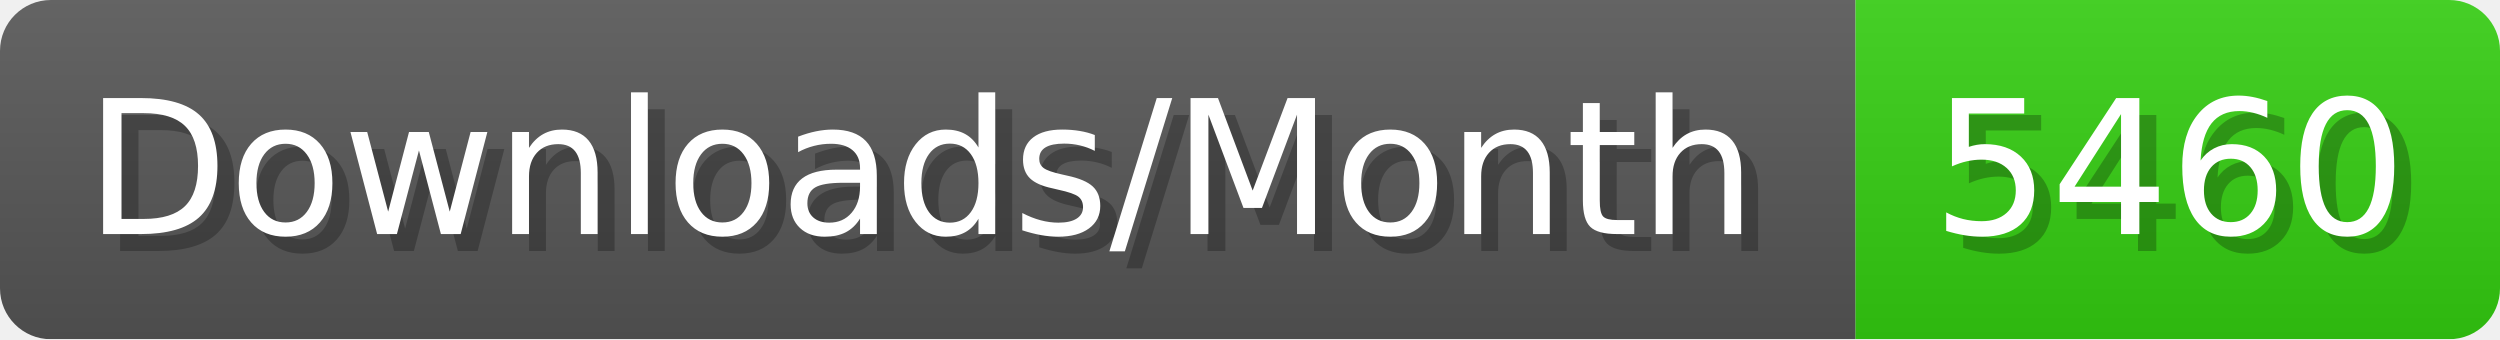
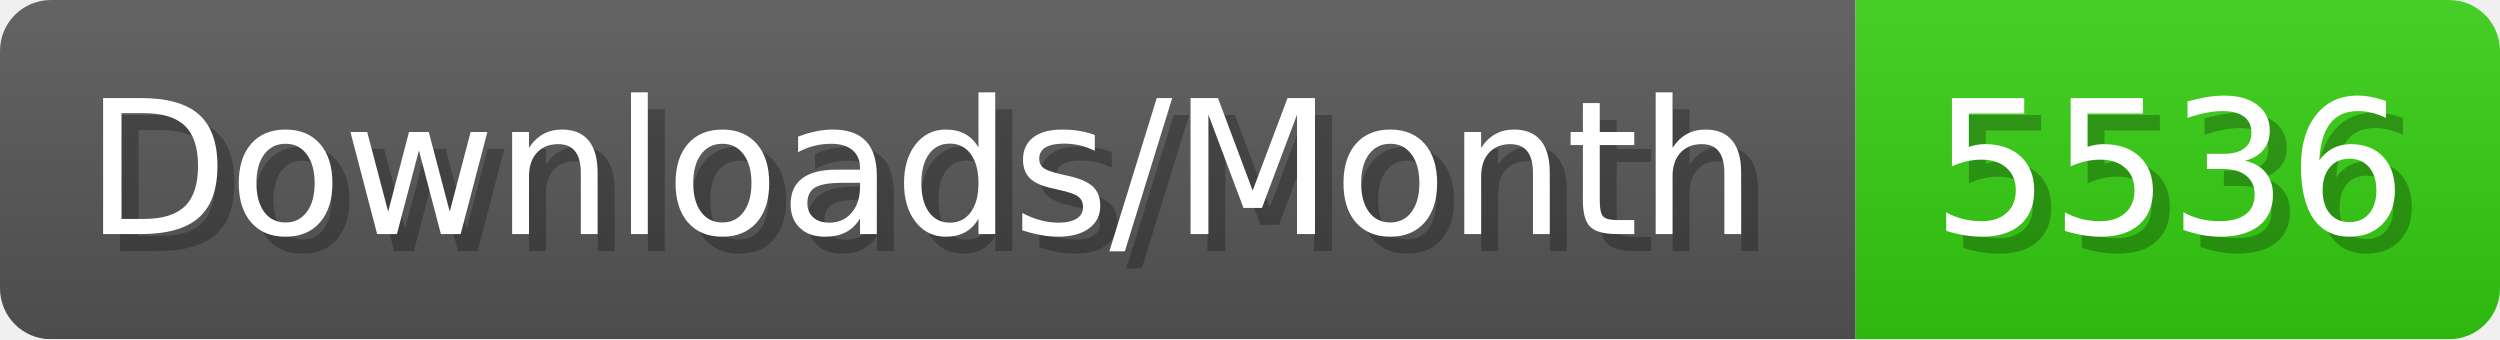
- <svg xmlns="http://www.w3.org/2000/svg" width="147.4" height="20" viewBox="0 0 1474 200" role="img" aria-label="Downloads/Month: 5460">
+ <svg xmlns="http://www.w3.org/2000/svg" width="147.4" height="20" viewBox="0 0 1474 200" role="img" aria-label="Downloads/Month: 5536">
  <linearGradient id="YlXUI" x2="0" y2="100%">
    <stop offset="0" stop-opacity=".1" stop-color="#EEE" />
    <stop offset="1" stop-opacity=".1" />
  </linearGradient>
  <mask id="JHhop">
    <rect width="1474" height="200" rx="30" fill="#FFF" />
  </mask>
  <g mask="url(#JHhop)">
    <rect width="1094" height="200" fill="#555" />
    <rect width="380" height="200" fill="#3C1" x="1094" />
    <rect width="1474" height="200" fill="url(#YlXUI)" />
  </g>
  <g aria-hidden="true" fill="#fff" text-anchor="start" font-family="Verdana,DejaVu Sans,sans-serif" font-size="110">
    <text x="60" y="148" textLength="994" fill="#000" opacity="0.25">Downloads/Month</text>
    <text x="50" y="138" textLength="994">Downloads/Month</text>
-     <text x="1149" y="148" textLength="280" fill="#000" opacity="0.25">5460</text>
-     <text x="1139" y="138" textLength="280">5460</text>
+     <text x="1149" y="148" textLength="280" fill="#000" opacity="0.25">5536</text>
+     <text x="1139" y="138" textLength="280">5536</text>
  </g>
</svg>
